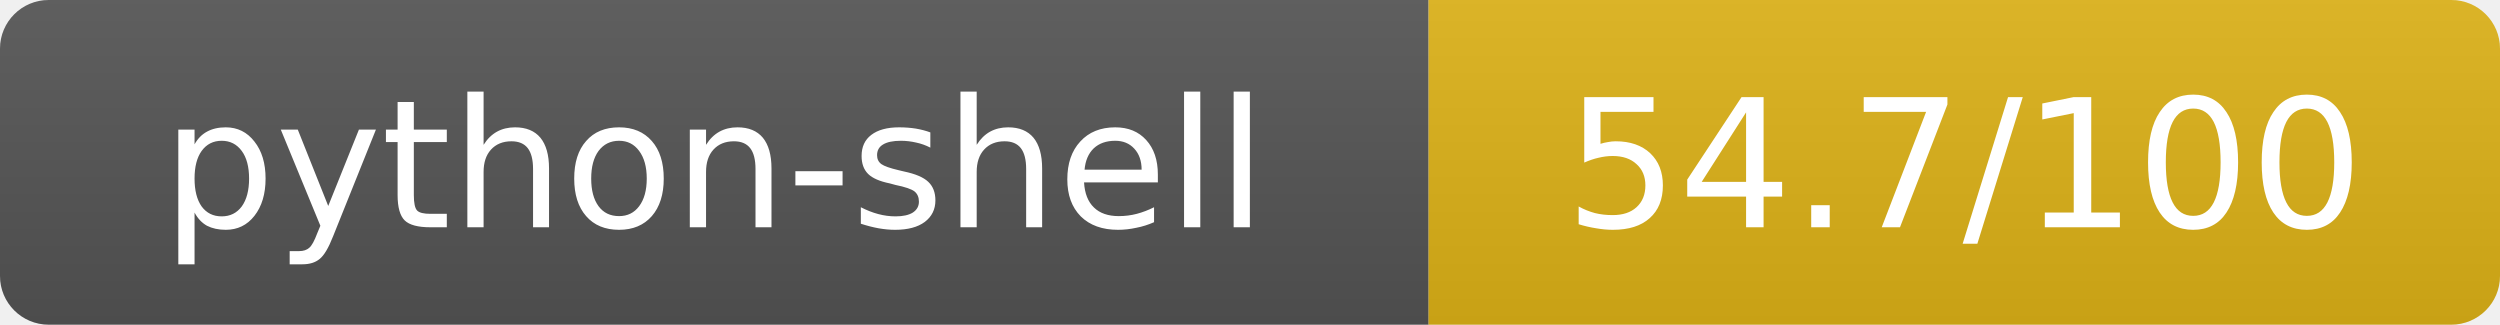
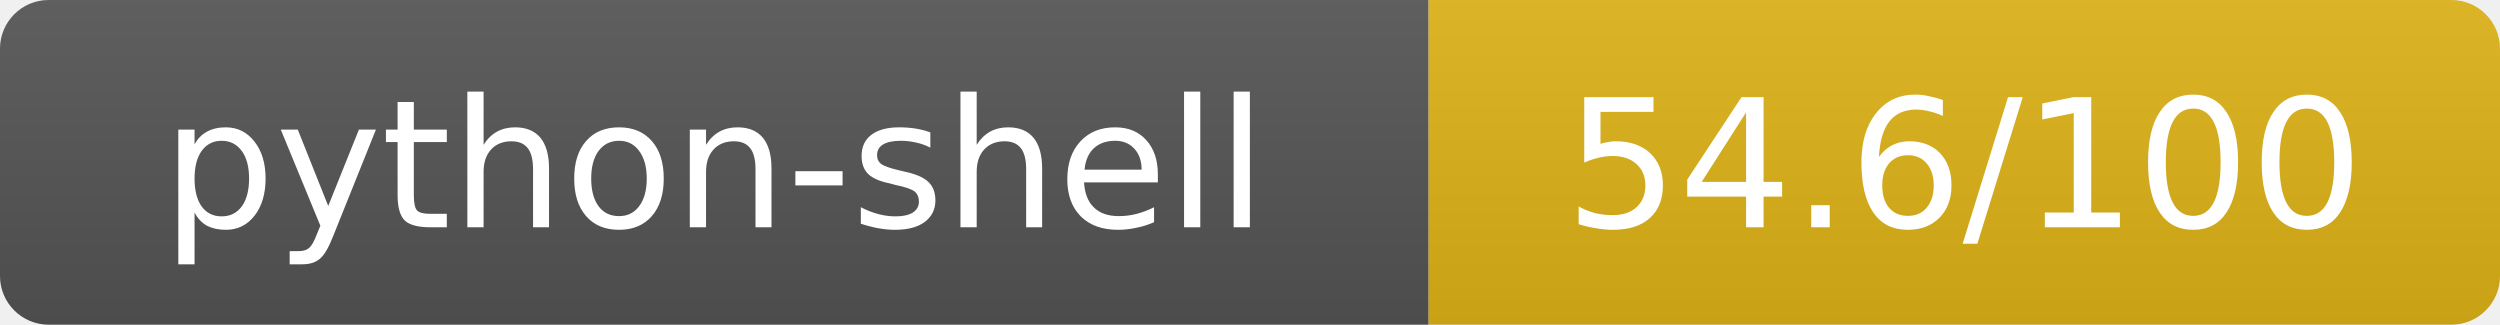
- <svg xmlns="http://www.w3.org/2000/svg" width="154" height="20" role="img" aria-label="python-shell: 54.7/100">
+ <svg xmlns="http://www.w3.org/2000/svg" width="154" height="20" role="img" aria-label="python-shell: 54.6/100">
  <linearGradient id="s" x2="0" y2="100%">
    <stop offset="0" stop-color="#bbb" stop-opacity=".1" />
    <stop offset="1" stop-opacity=".1" />
  </linearGradient>
  <clipPath id="r">
    <rect width="154" height="20" rx="3" fill="#fff" />
  </clipPath>
  <g clip-path="url(#r)">
    <rect width="88" height="20" fill="#555" />
    <rect x="88" width="66" height="20" fill="#dfb317" />
    <rect width="154" height="20" fill="url(#s)" />
  </g>
  <g fill="#fff" text-anchor="middle" font-family="Verdana,Geneva,DejaVu Sans,sans-serif" text-rendering="geometricPrecision" font-size="11">
    <text x="44" y="14">python-shell</text>
-     <text x="121" y="14">54.7/100</text>
+     <text x="121" y="14">54.6/100</text>
  </g>
</svg>
